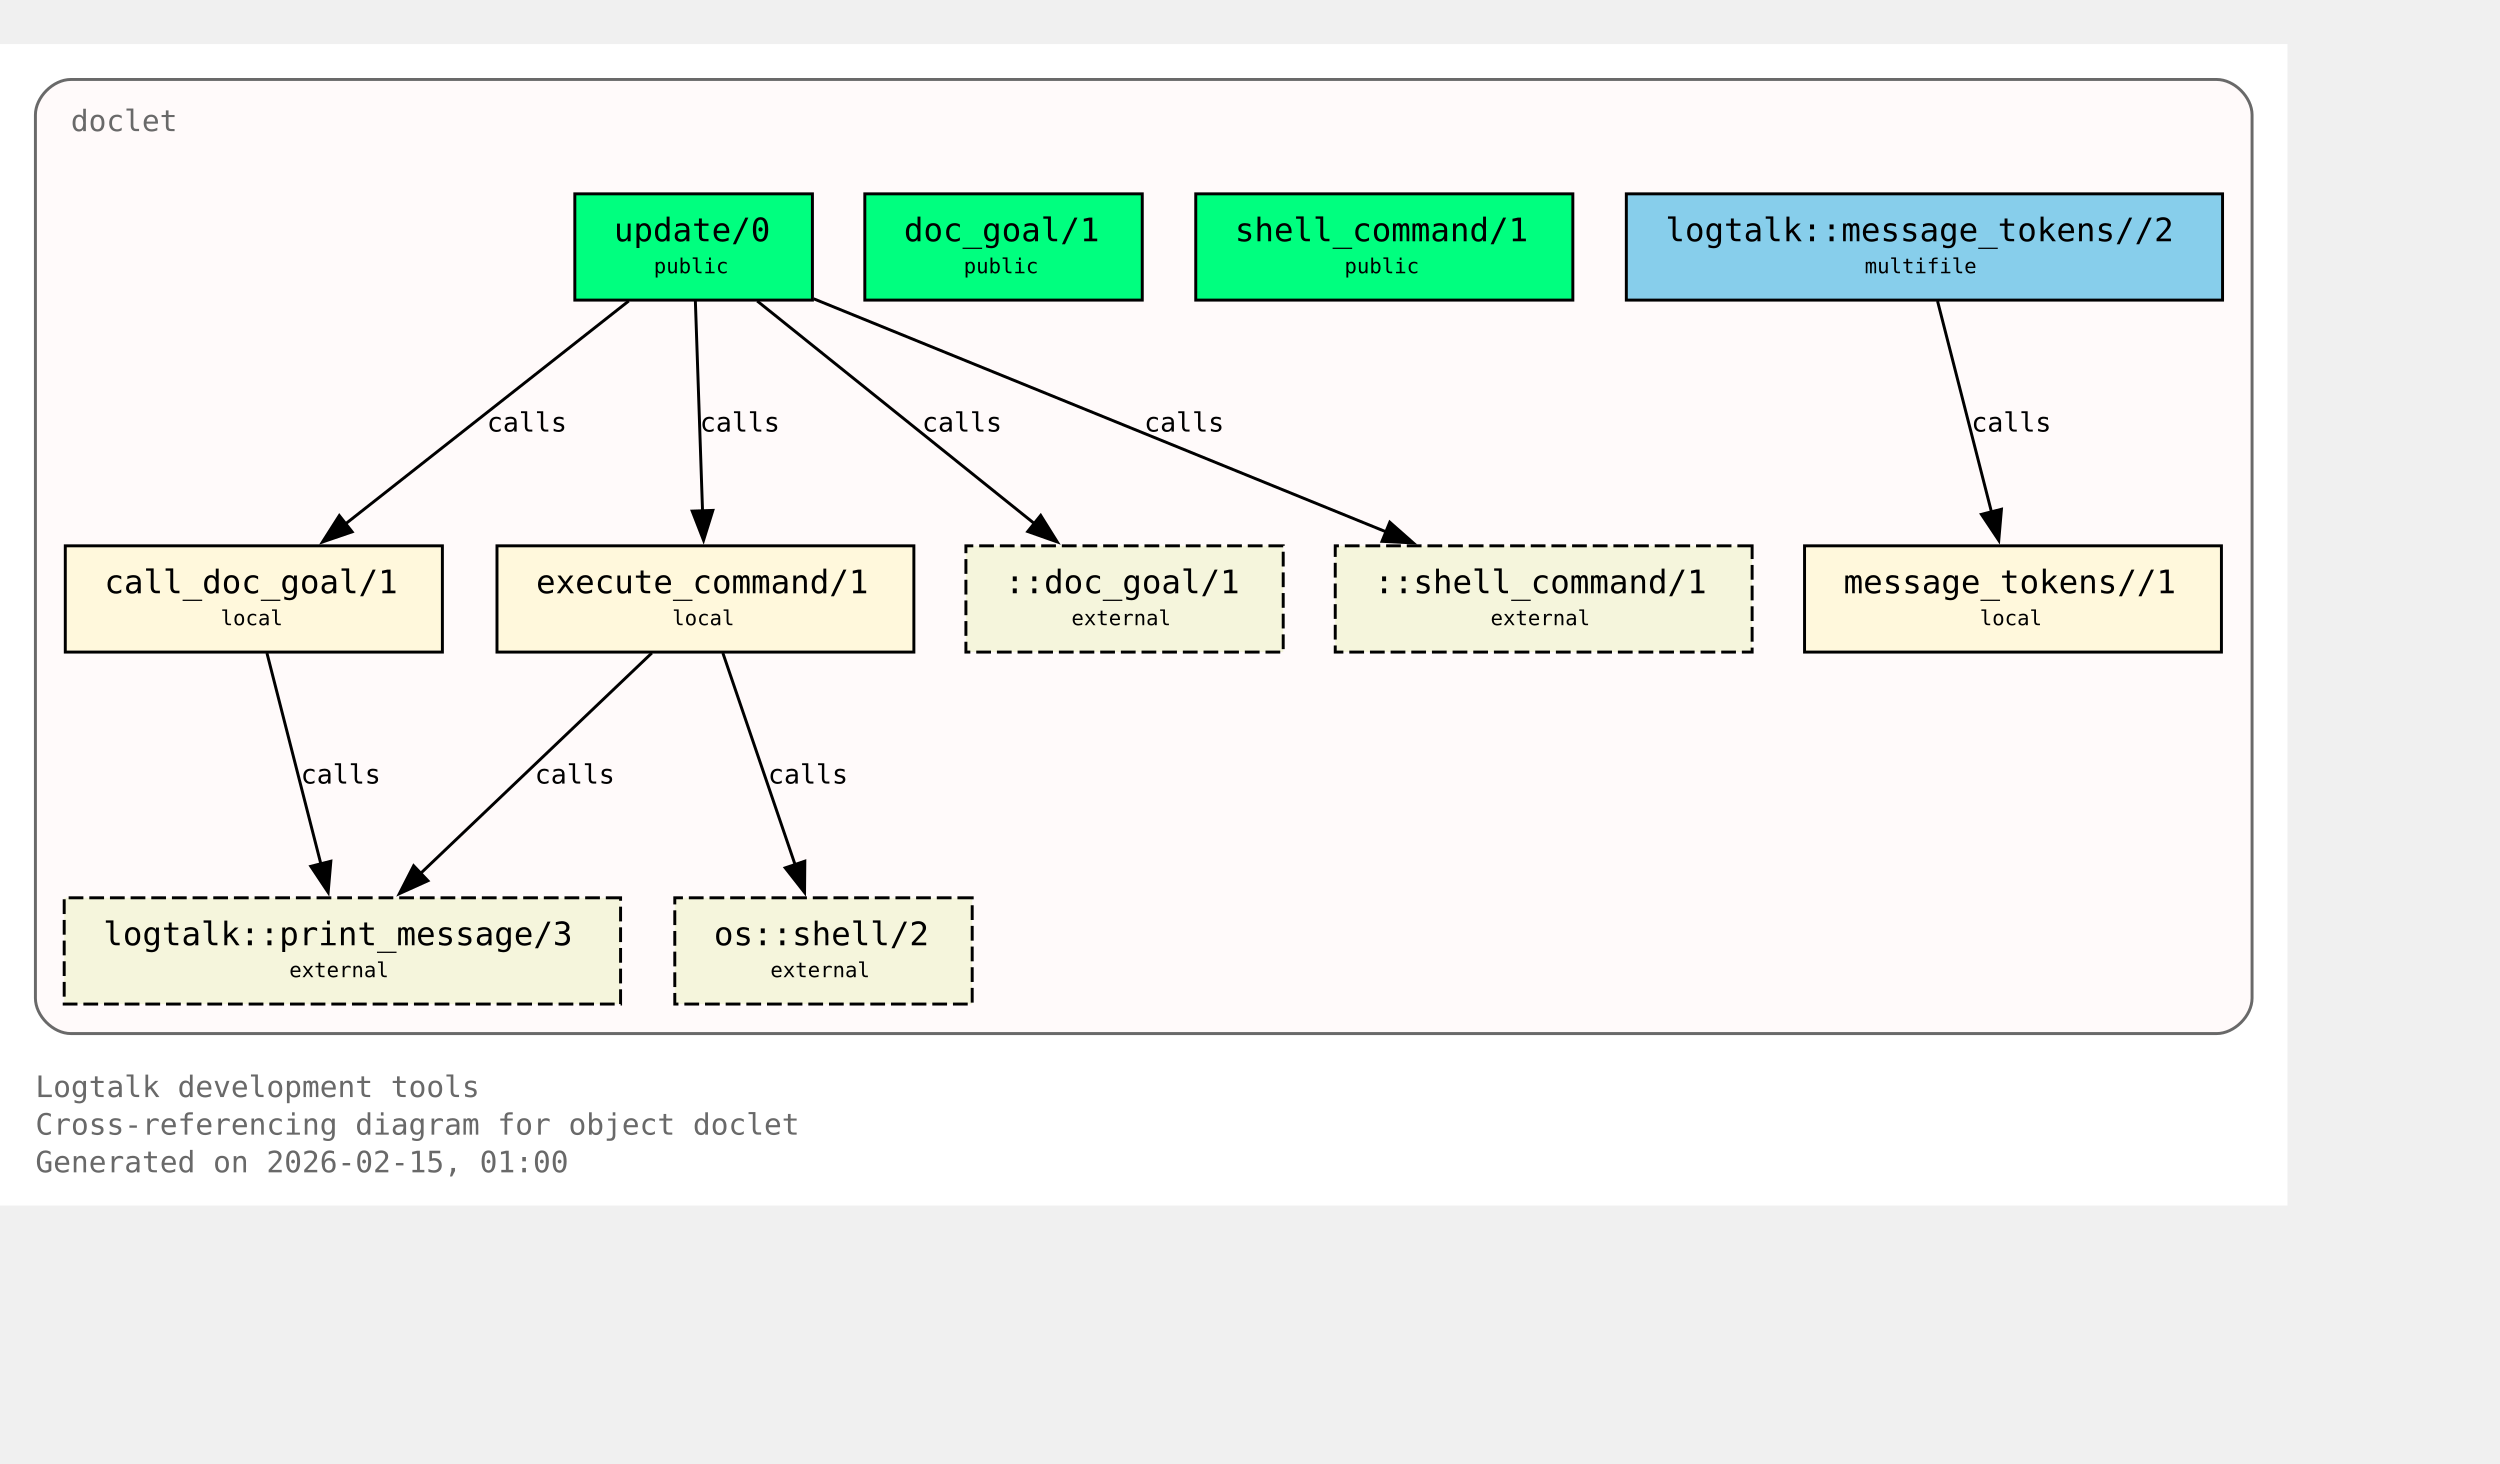
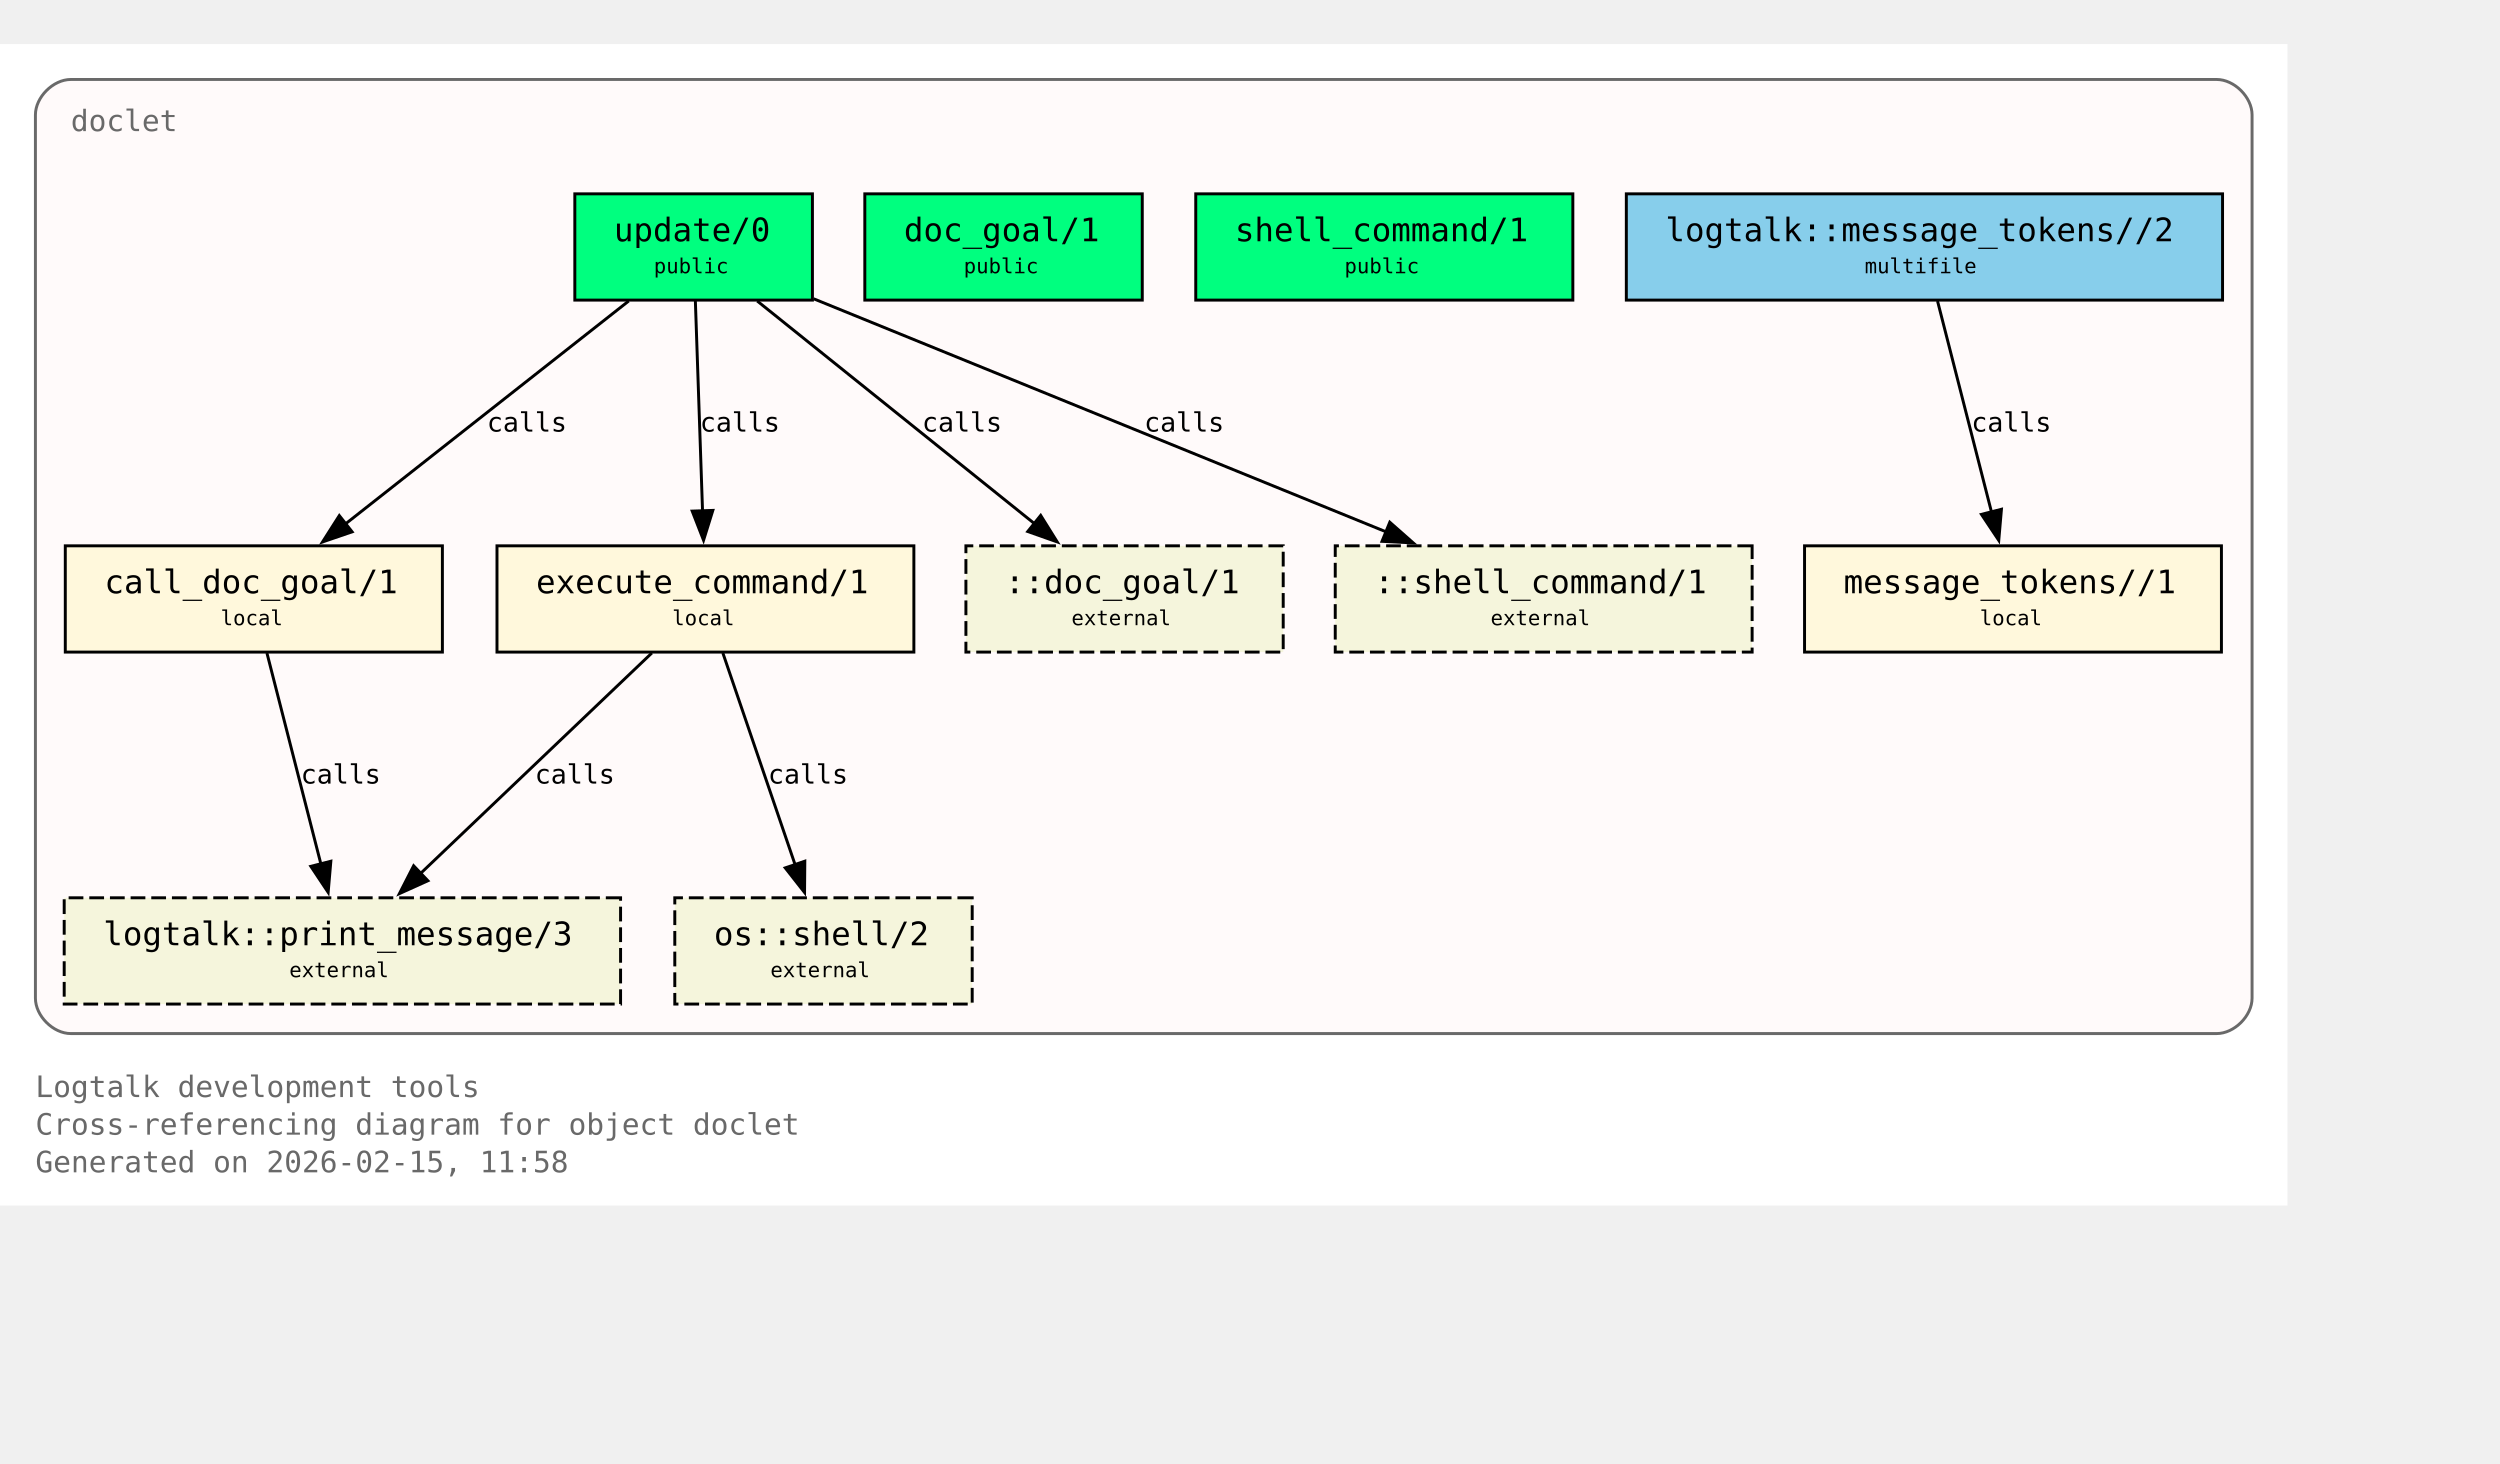
<svg xmlns="http://www.w3.org/2000/svg" xmlns:xlink="http://www.w3.org/1999/xlink" width="919pt" height="538pt" viewBox="72.00 72.00 847.00 466.00">
  <g id="graph0" class="graph" transform="scale(1 1) rotate(0) translate(76 461.5)">
    <polygon fill="white" stroke="none" points="-4,4 -4,-389.5 771,-389.5 771,4 -4,4" />
    <text xml:space="preserve" text-anchor="start" x="8" y="-32.75" font-family="Monospace" font-size="10.00" fill="dimgray">Logtalk development tools</text>
    <text xml:space="preserve" text-anchor="start" x="8" y="-20" font-family="Monospace" font-size="10.00" fill="dimgray">Cross-referencing diagram for object doclet</text>
-     <text xml:space="preserve" text-anchor="start" x="8" y="-7.25" font-family="Monospace" font-size="10.00" fill="dimgray">Generated on 2026-02-15, 01:00</text>
+     <text xml:space="preserve" text-anchor="start" x="8" y="-7.25" font-family="Monospace" font-size="10.00" fill="dimgray">Generated on 2026-02-15, 11:58</text>
    <g id="clust1" class="cluster">
      <g id="a_clust1">
        <a xlink:title="doclet">
          <path fill="snow" stroke="dimgray" d="M20,-54.25C20,-54.25 747,-54.25 747,-54.25 753,-54.25 759,-60.25 759,-66.25 759,-66.25 759,-365.5 759,-365.5 759,-371.5 753,-377.5 747,-377.5 747,-377.5 20,-377.5 20,-377.5 14,-377.5 8,-371.5 8,-365.5 8,-365.5 8,-66.25 8,-66.25 8,-60.25 14,-54.25 20,-54.25" />
          <g id="a_clust1_0">
-             <a xlink:href="https://github.com/LogtalkDotOrg/logtalk3/tree/4a0f2f88e195183c86787be8a6b72930410ad02e/tools/doclet/doclet.lgt#L22" xlink:title="https://github.com/LogtalkDotOrg/logtalk3/tree/4a0f2f88e195183c86787be8a6b72930410ad02e/tools/doclet/doclet.lgt#L22">
+             <a xlink:href="https://github.com/LogtalkDotOrg/logtalk3/tree/68427d428564c3e58e60b15409e86a84ca4eea39/tools/doclet/doclet.lgt#L22" xlink:title="https://github.com/LogtalkDotOrg/logtalk3/tree/68427d428564c3e58e60b15409e86a84ca4eea39/tools/doclet/doclet.lgt#L22">
              <text xml:space="preserve" text-anchor="start" x="20" y="-360" font-family="Monospace" font-size="10.00" fill="dimgray">doclet</text>
            </a>
          </g>
        </a>
      </g>
    </g>
    <g id="node1" class="node">
      <polygon fill="springgreen" stroke="black" points="271.25,-338.75 190.75,-338.75 190.75,-302.75 271.25,-302.75 271.25,-338.75" />
      <text xml:space="preserve" text-anchor="start" x="198.75" y="-323.45" font-family="Monospace" font-size="9.00"> </text>
      <g id="a_node1_1">
-         <a xlink:href="https://github.com/LogtalkDotOrg/logtalk3/tree/4a0f2f88e195183c86787be8a6b72930410ad02e/tools/doclet/doclet.lgt#L40" xlink:title="https://github.com/LogtalkDotOrg/logtalk3/tree/4a0f2f88e195183c86787be8a6b72930410ad02e/tools/doclet/doclet.lgt#L40">
+         <a xlink:href="https://github.com/LogtalkDotOrg/logtalk3/tree/68427d428564c3e58e60b15409e86a84ca4eea39/tools/doclet/doclet.lgt#L40" xlink:title="https://github.com/LogtalkDotOrg/logtalk3/tree/68427d428564c3e58e60b15409e86a84ca4eea39/tools/doclet/doclet.lgt#L40">
          <text xml:space="preserve" text-anchor="start" x="204" y="-322.68" font-family="Monospace" font-size="11.00">update/0</text>
        </a>
      </g>
      <text xml:space="preserve" text-anchor="start" x="258" y="-323.45" font-family="Monospace" font-size="9.00"> </text>
      <text xml:space="preserve" text-anchor="start" x="198.75" y="-311.07" font-family="Monospace" font-size="9.00"> </text>
      <text xml:space="preserve" text-anchor="start" x="217.5" y="-311.85" font-family="Monospace" font-size="7.00">public</text>
      <text xml:space="preserve" text-anchor="start" x="258" y="-311.07" font-family="Monospace" font-size="9.00"> </text>
    </g>
    <g id="node4" class="node">
      <polygon fill="cornsilk" stroke="black" points="145.88,-219.5 18.12,-219.5 18.12,-183.5 145.88,-183.5 145.88,-219.5" />
      <text xml:space="preserve" text-anchor="start" x="26.12" y="-204.2" font-family="Monospace" font-size="9.00"> </text>
      <g id="a_node4_2">
-         <a xlink:href="https://github.com/LogtalkDotOrg/logtalk3/tree/4a0f2f88e195183c86787be8a6b72930410ad02e/tools/doclet/doclet.lgt#L73" xlink:title="https://github.com/LogtalkDotOrg/logtalk3/tree/4a0f2f88e195183c86787be8a6b72930410ad02e/tools/doclet/doclet.lgt#L73">
+         <a xlink:href="https://github.com/LogtalkDotOrg/logtalk3/tree/68427d428564c3e58e60b15409e86a84ca4eea39/tools/doclet/doclet.lgt#L73" xlink:title="https://github.com/LogtalkDotOrg/logtalk3/tree/68427d428564c3e58e60b15409e86a84ca4eea39/tools/doclet/doclet.lgt#L73">
          <text xml:space="preserve" text-anchor="start" x="31.38" y="-203.43" font-family="Monospace" font-size="11.00">call_doc_goal/1</text>
        </a>
      </g>
      <text xml:space="preserve" text-anchor="start" x="132.62" y="-204.2" font-family="Monospace" font-size="9.00"> </text>
      <text xml:space="preserve" text-anchor="start" x="26.12" y="-191.82" font-family="Monospace" font-size="9.00"> </text>
      <text xml:space="preserve" text-anchor="start" x="70.75" y="-192.6" font-family="Monospace" font-size="7.00">local</text>
      <text xml:space="preserve" text-anchor="start" x="132.62" y="-191.82" font-family="Monospace" font-size="9.00"> </text>
    </g>
    <g id="edge1" class="edge">
      <g id="a_edge1">
-         <a xlink:href="https://github.com/LogtalkDotOrg/logtalk3/tree/4a0f2f88e195183c86787be8a6b72930410ad02e/tools/doclet/doclet.lgt#L60" xlink:title="calls">
+         <a xlink:href="https://github.com/LogtalkDotOrg/logtalk3/tree/68427d428564c3e58e60b15409e86a84ca4eea39/tools/doclet/doclet.lgt#L60" xlink:title="calls">
          <path fill="none" stroke="black" d="M209.01,-302.45C183.59,-282.45 141.58,-249.38 112.89,-226.8" />
          <polygon fill="black" stroke="black" points="115.29,-224.24 105.27,-220.81 110.96,-229.74 115.29,-224.24" />
        </a>
      </g>
      <g id="a_edge1-label">
-         <a xlink:href="https://github.com/LogtalkDotOrg/logtalk3/tree/4a0f2f88e195183c86787be8a6b72930410ad02e/tools/doclet/doclet.lgt#L60" xlink:title="https://github.com/LogtalkDotOrg/logtalk3/tree/4a0f2f88e195183c86787be8a6b72930410ad02e/tools/doclet/doclet.lgt#L60">
+         <a xlink:href="https://github.com/LogtalkDotOrg/logtalk3/tree/68427d428564c3e58e60b15409e86a84ca4eea39/tools/doclet/doclet.lgt#L60" xlink:title="https://github.com/LogtalkDotOrg/logtalk3/tree/68427d428564c3e58e60b15409e86a84ca4eea39/tools/doclet/doclet.lgt#L60">
          <text xml:space="preserve" text-anchor="start" x="160.97" y="-258.2" font-family="Monospace" font-size="9.00">calls</text>
        </a>
      </g>
    </g>
    <g id="node5" class="node">
      <polygon fill="cornsilk" stroke="black" points="305.62,-219.5 164.38,-219.5 164.38,-183.5 305.62,-183.5 305.62,-219.5" />
      <text xml:space="preserve" text-anchor="start" x="172.38" y="-204.2" font-family="Monospace" font-size="9.00"> </text>
      <g id="a_node5_3">
-         <a xlink:href="https://github.com/LogtalkDotOrg/logtalk3/tree/4a0f2f88e195183c86787be8a6b72930410ad02e/tools/doclet/doclet.lgt#L85" xlink:title="https://github.com/LogtalkDotOrg/logtalk3/tree/4a0f2f88e195183c86787be8a6b72930410ad02e/tools/doclet/doclet.lgt#L85">
+         <a xlink:href="https://github.com/LogtalkDotOrg/logtalk3/tree/68427d428564c3e58e60b15409e86a84ca4eea39/tools/doclet/doclet.lgt#L85" xlink:title="https://github.com/LogtalkDotOrg/logtalk3/tree/68427d428564c3e58e60b15409e86a84ca4eea39/tools/doclet/doclet.lgt#L85">
          <text xml:space="preserve" text-anchor="start" x="177.62" y="-203.43" font-family="Monospace" font-size="11.00">execute_command/1</text>
        </a>
      </g>
      <text xml:space="preserve" text-anchor="start" x="292.38" y="-204.2" font-family="Monospace" font-size="9.00"> </text>
      <text xml:space="preserve" text-anchor="start" x="172.38" y="-191.82" font-family="Monospace" font-size="9.00"> </text>
      <text xml:space="preserve" text-anchor="start" x="223.75" y="-192.6" font-family="Monospace" font-size="7.00">local</text>
      <text xml:space="preserve" text-anchor="start" x="292.38" y="-191.82" font-family="Monospace" font-size="9.00"> </text>
    </g>
    <g id="edge2" class="edge">
      <g id="a_edge2">
-         <a xlink:href="https://github.com/LogtalkDotOrg/logtalk3/tree/4a0f2f88e195183c86787be8a6b72930410ad02e/tools/doclet/doclet.lgt#L60" xlink:title="calls">
+         <a xlink:href="https://github.com/LogtalkDotOrg/logtalk3/tree/68427d428564c3e58e60b15409e86a84ca4eea39/tools/doclet/doclet.lgt#L60" xlink:title="calls">
          <path fill="none" stroke="black" d="M231.59,-302.45C232.23,-283.75 233.26,-253.62 234.02,-231.33" />
          <polygon fill="black" stroke="black" points="237.51,-231.5 234.36,-221.38 230.52,-231.26 237.51,-231.5" />
        </a>
      </g>
      <g id="a_edge2-label">
-         <a xlink:href="https://github.com/LogtalkDotOrg/logtalk3/tree/4a0f2f88e195183c86787be8a6b72930410ad02e/tools/doclet/doclet.lgt#L60" xlink:title="https://github.com/LogtalkDotOrg/logtalk3/tree/4a0f2f88e195183c86787be8a6b72930410ad02e/tools/doclet/doclet.lgt#L60">
+         <a xlink:href="https://github.com/LogtalkDotOrg/logtalk3/tree/68427d428564c3e58e60b15409e86a84ca4eea39/tools/doclet/doclet.lgt#L60" xlink:title="https://github.com/LogtalkDotOrg/logtalk3/tree/68427d428564c3e58e60b15409e86a84ca4eea39/tools/doclet/doclet.lgt#L60">
          <text xml:space="preserve" text-anchor="start" x="233.12" y="-258.2" font-family="Monospace" font-size="9.00">calls</text>
        </a>
      </g>
    </g>
    <g id="node10" class="node">
      <polygon fill="beige" stroke="black" stroke-dasharray="5,2" points="430.75,-219.5 323.25,-219.5 323.25,-183.5 430.75,-183.5 430.75,-219.5" />
      <text xml:space="preserve" text-anchor="start" x="331.25" y="-204.2" font-family="Monospace" font-size="9.00"> </text>
      <text xml:space="preserve" text-anchor="start" x="336.5" y="-203.43" font-family="Monospace" font-size="11.00">::doc_goal/1</text>
      <text xml:space="preserve" text-anchor="start" x="417.5" y="-204.2" font-family="Monospace" font-size="9.00"> </text>
      <text xml:space="preserve" text-anchor="start" x="331.25" y="-191.82" font-family="Monospace" font-size="9.00"> </text>
      <text xml:space="preserve" text-anchor="start" x="359" y="-192.6" font-family="Monospace" font-size="7.00">external</text>
      <text xml:space="preserve" text-anchor="start" x="417.5" y="-191.82" font-family="Monospace" font-size="9.00"> </text>
    </g>
    <g id="edge4" class="edge">
      <g id="a_edge4">
-         <a xlink:href="https://github.com/LogtalkDotOrg/logtalk3/tree/4a0f2f88e195183c86787be8a6b72930410ad02e/tools/doclet/doclet.lgt#L60" xlink:title="calls">
+         <a xlink:href="https://github.com/LogtalkDotOrg/logtalk3/tree/68427d428564c3e58e60b15409e86a84ca4eea39/tools/doclet/doclet.lgt#L60" xlink:title="calls">
          <path fill="none" stroke="black" d="M252.54,-302.45C277.45,-282.45 318.62,-249.38 346.74,-226.8" />
          <polygon fill="black" stroke="black" points="348.58,-229.81 354.19,-220.82 344.2,-224.35 348.58,-229.81" />
        </a>
      </g>
      <g id="a_edge4-label">
-         <a xlink:href="https://github.com/LogtalkDotOrg/logtalk3/tree/4a0f2f88e195183c86787be8a6b72930410ad02e/tools/doclet/doclet.lgt#L60" xlink:title="https://github.com/LogtalkDotOrg/logtalk3/tree/4a0f2f88e195183c86787be8a6b72930410ad02e/tools/doclet/doclet.lgt#L60">
+         <a xlink:href="https://github.com/LogtalkDotOrg/logtalk3/tree/68427d428564c3e58e60b15409e86a84ca4eea39/tools/doclet/doclet.lgt#L60" xlink:title="https://github.com/LogtalkDotOrg/logtalk3/tree/68427d428564c3e58e60b15409e86a84ca4eea39/tools/doclet/doclet.lgt#L60">
          <text xml:space="preserve" text-anchor="start" x="308.38" y="-258.2" font-family="Monospace" font-size="9.00">calls</text>
        </a>
      </g>
    </g>
    <g id="node11" class="node">
      <polygon fill="beige" stroke="black" stroke-dasharray="5,2" points="589.62,-219.5 448.38,-219.5 448.38,-183.5 589.62,-183.5 589.62,-219.5" />
      <text xml:space="preserve" text-anchor="start" x="456.38" y="-204.2" font-family="Monospace" font-size="9.00"> </text>
      <text xml:space="preserve" text-anchor="start" x="461.62" y="-203.43" font-family="Monospace" font-size="11.00">::shell_command/1</text>
      <text xml:space="preserve" text-anchor="start" x="576.38" y="-204.2" font-family="Monospace" font-size="9.00"> </text>
      <text xml:space="preserve" text-anchor="start" x="456.38" y="-191.82" font-family="Monospace" font-size="9.00"> </text>
      <text xml:space="preserve" text-anchor="start" x="501" y="-192.6" font-family="Monospace" font-size="7.00">external</text>
      <text xml:space="preserve" text-anchor="start" x="576.38" y="-191.82" font-family="Monospace" font-size="9.00"> </text>
    </g>
    <g id="edge5" class="edge">
      <g id="a_edge5">
-         <a xlink:href="https://github.com/LogtalkDotOrg/logtalk3/tree/4a0f2f88e195183c86787be8a6b72930410ad02e/tools/doclet/doclet.lgt#L60" xlink:title="calls">
+         <a xlink:href="https://github.com/LogtalkDotOrg/logtalk3/tree/68427d428564c3e58e60b15409e86a84ca4eea39/tools/doclet/doclet.lgt#L60" xlink:title="calls">
          <path fill="none" stroke="black" d="M271.65,-303.2C322.49,-282.5 409.65,-247.02 465.76,-224.17" />
          <polygon fill="black" stroke="black" points="466.86,-227.5 474.81,-220.49 464.22,-221.02 466.86,-227.5" />
        </a>
      </g>
      <g id="a_edge5-label">
-         <a xlink:href="https://github.com/LogtalkDotOrg/logtalk3/tree/4a0f2f88e195183c86787be8a6b72930410ad02e/tools/doclet/doclet.lgt#L60" xlink:title="https://github.com/LogtalkDotOrg/logtalk3/tree/4a0f2f88e195183c86787be8a6b72930410ad02e/tools/doclet/doclet.lgt#L60">
+         <a xlink:href="https://github.com/LogtalkDotOrg/logtalk3/tree/68427d428564c3e58e60b15409e86a84ca4eea39/tools/doclet/doclet.lgt#L60" xlink:title="https://github.com/LogtalkDotOrg/logtalk3/tree/68427d428564c3e58e60b15409e86a84ca4eea39/tools/doclet/doclet.lgt#L60">
          <text xml:space="preserve" text-anchor="start" x="383.64" y="-258.2" font-family="Monospace" font-size="9.00">calls</text>
        </a>
      </g>
    </g>
    <g id="node2" class="node">
      <polygon fill="springgreen" stroke="black" points="383,-338.75 289,-338.75 289,-302.75 383,-302.75 383,-338.75" />
      <text xml:space="preserve" text-anchor="start" x="297" y="-323.45" font-family="Monospace" font-size="9.00"> </text>
      <g id="a_node2_4">
-         <a xlink:href="https://github.com/LogtalkDotOrg/logtalk3/tree/4a0f2f88e195183c86787be8a6b72930410ad02e/tools/doclet/doclet.lgt#L46" xlink:title="https://github.com/LogtalkDotOrg/logtalk3/tree/4a0f2f88e195183c86787be8a6b72930410ad02e/tools/doclet/doclet.lgt#L46">
+         <a xlink:href="https://github.com/LogtalkDotOrg/logtalk3/tree/68427d428564c3e58e60b15409e86a84ca4eea39/tools/doclet/doclet.lgt#L46" xlink:title="https://github.com/LogtalkDotOrg/logtalk3/tree/68427d428564c3e58e60b15409e86a84ca4eea39/tools/doclet/doclet.lgt#L46">
          <text xml:space="preserve" text-anchor="start" x="302.25" y="-322.68" font-family="Monospace" font-size="11.00">doc_goal/1</text>
        </a>
      </g>
      <text xml:space="preserve" text-anchor="start" x="369.75" y="-323.45" font-family="Monospace" font-size="9.00"> </text>
      <text xml:space="preserve" text-anchor="start" x="297" y="-311.07" font-family="Monospace" font-size="9.00"> </text>
      <text xml:space="preserve" text-anchor="start" x="322.5" y="-311.85" font-family="Monospace" font-size="7.00">public</text>
      <text xml:space="preserve" text-anchor="start" x="369.75" y="-311.07" font-family="Monospace" font-size="9.00"> </text>
    </g>
    <g id="node3" class="node">
      <polygon fill="springgreen" stroke="black" points="528.88,-338.75 401.12,-338.75 401.12,-302.75 528.88,-302.75 528.88,-338.75" />
      <text xml:space="preserve" text-anchor="start" x="409.12" y="-323.45" font-family="Monospace" font-size="9.00"> </text>
      <g id="a_node3_5">
-         <a xlink:href="https://github.com/LogtalkDotOrg/logtalk3/tree/4a0f2f88e195183c86787be8a6b72930410ad02e/tools/doclet/doclet.lgt#L53" xlink:title="https://github.com/LogtalkDotOrg/logtalk3/tree/4a0f2f88e195183c86787be8a6b72930410ad02e/tools/doclet/doclet.lgt#L53">
+         <a xlink:href="https://github.com/LogtalkDotOrg/logtalk3/tree/68427d428564c3e58e60b15409e86a84ca4eea39/tools/doclet/doclet.lgt#L53" xlink:title="https://github.com/LogtalkDotOrg/logtalk3/tree/68427d428564c3e58e60b15409e86a84ca4eea39/tools/doclet/doclet.lgt#L53">
          <text xml:space="preserve" text-anchor="start" x="414.38" y="-322.68" font-family="Monospace" font-size="11.00">shell_command/1</text>
        </a>
      </g>
      <text xml:space="preserve" text-anchor="start" x="515.62" y="-323.45" font-family="Monospace" font-size="9.00"> </text>
      <text xml:space="preserve" text-anchor="start" x="409.12" y="-311.07" font-family="Monospace" font-size="9.00"> </text>
      <text xml:space="preserve" text-anchor="start" x="451.5" y="-311.85" font-family="Monospace" font-size="7.00">public</text>
      <text xml:space="preserve" text-anchor="start" x="515.62" y="-311.07" font-family="Monospace" font-size="9.00"> </text>
    </g>
    <g id="node8" class="node">
      <polygon fill="beige" stroke="black" stroke-dasharray="5,2" points="206.25,-100.25 17.75,-100.25 17.75,-64.25 206.25,-64.25 206.25,-100.25" />
      <text xml:space="preserve" text-anchor="start" x="25.75" y="-84.95" font-family="Monospace" font-size="9.00"> </text>
      <g id="a_node8_6">
        <a xlink:href="https://logtalk.org/library/logtalk_0.html#print-message-3" xlink:title="https://logtalk.org/library/logtalk_0.html#print-message-3">
          <text xml:space="preserve" text-anchor="start" x="31" y="-84.17" font-family="Monospace" font-size="11.00">logtalk::print_message/3</text>
        </a>
      </g>
      <text xml:space="preserve" text-anchor="start" x="193" y="-84.95" font-family="Monospace" font-size="9.00"> </text>
      <text xml:space="preserve" text-anchor="start" x="25.75" y="-72.58" font-family="Monospace" font-size="9.00"> </text>
      <text xml:space="preserve" text-anchor="start" x="94" y="-73.35" font-family="Monospace" font-size="7.00">external</text>
      <text xml:space="preserve" text-anchor="start" x="193" y="-72.58" font-family="Monospace" font-size="9.00"> </text>
    </g>
    <g id="edge6" class="edge">
      <g id="a_edge6">
-         <a xlink:href="https://github.com/LogtalkDotOrg/logtalk3/tree/4a0f2f88e195183c86787be8a6b72930410ad02e/tools/doclet/doclet.lgt#L73" xlink:title="calls">
+         <a xlink:href="https://github.com/LogtalkDotOrg/logtalk3/tree/68427d428564c3e58e60b15409e86a84ca4eea39/tools/doclet/doclet.lgt#L73" xlink:title="calls">
          <path fill="none" stroke="black" d="M86.43,-183.2C91.23,-164.41 98.99,-134.09 104.7,-111.77" />
          <polygon fill="black" stroke="black" points="108.09,-112.64 107.18,-102.09 101.31,-110.91 108.09,-112.64" />
        </a>
      </g>
      <g id="a_edge6-label">
-         <a xlink:href="https://github.com/LogtalkDotOrg/logtalk3/tree/4a0f2f88e195183c86787be8a6b72930410ad02e/tools/doclet/doclet.lgt#L73" xlink:title="https://github.com/LogtalkDotOrg/logtalk3/tree/4a0f2f88e195183c86787be8a6b72930410ad02e/tools/doclet/doclet.lgt#L73">
+         <a xlink:href="https://github.com/LogtalkDotOrg/logtalk3/tree/68427d428564c3e58e60b15409e86a84ca4eea39/tools/doclet/doclet.lgt#L73" xlink:title="https://github.com/LogtalkDotOrg/logtalk3/tree/68427d428564c3e58e60b15409e86a84ca4eea39/tools/doclet/doclet.lgt#L73">
          <text xml:space="preserve" text-anchor="start" x="97.9" y="-138.95" font-family="Monospace" font-size="9.00">calls</text>
        </a>
      </g>
    </g>
    <g id="edge7" class="edge">
      <g id="a_edge7">
-         <a xlink:href="https://github.com/LogtalkDotOrg/logtalk3/tree/4a0f2f88e195183c86787be8a6b72930410ad02e/tools/doclet/doclet.lgt#L85" xlink:title="calls">
+         <a xlink:href="https://github.com/LogtalkDotOrg/logtalk3/tree/68427d428564c3e58e60b15409e86a84ca4eea39/tools/doclet/doclet.lgt#L85" xlink:title="calls">
          <path fill="none" stroke="black" d="M216.85,-183.2C196.14,-163.46 162.08,-130.99 138.42,-108.44" />
          <polygon fill="black" stroke="black" points="140.97,-106.03 131.32,-101.67 136.14,-111.1 140.97,-106.03" />
        </a>
      </g>
      <g id="a_edge7-label">
-         <a xlink:href="https://github.com/LogtalkDotOrg/logtalk3/tree/4a0f2f88e195183c86787be8a6b72930410ad02e/tools/doclet/doclet.lgt#L85" xlink:title="https://github.com/LogtalkDotOrg/logtalk3/tree/4a0f2f88e195183c86787be8a6b72930410ad02e/tools/doclet/doclet.lgt#L85">
+         <a xlink:href="https://github.com/LogtalkDotOrg/logtalk3/tree/68427d428564c3e58e60b15409e86a84ca4eea39/tools/doclet/doclet.lgt#L85" xlink:title="https://github.com/LogtalkDotOrg/logtalk3/tree/68427d428564c3e58e60b15409e86a84ca4eea39/tools/doclet/doclet.lgt#L85">
          <text xml:space="preserve" text-anchor="start" x="177.19" y="-138.95" font-family="Monospace" font-size="9.00">calls</text>
        </a>
      </g>
    </g>
    <g id="node9" class="node">
      <polygon fill="beige" stroke="black" stroke-dasharray="5,2" points="325.38,-100.25 224.62,-100.25 224.62,-64.25 325.38,-64.25 325.38,-100.25" />
      <text xml:space="preserve" text-anchor="start" x="232.62" y="-84.95" font-family="Monospace" font-size="9.00"> </text>
      <g id="a_node9_7">
        <a xlink:href="https://logtalk.org/library/osp_0.html#shell-2" xlink:title="https://logtalk.org/library/osp_0.html#shell-2">
          <text xml:space="preserve" text-anchor="start" x="237.88" y="-84.17" font-family="Monospace" font-size="11.00">os::shell/2</text>
        </a>
      </g>
      <text xml:space="preserve" text-anchor="start" x="312.12" y="-84.95" font-family="Monospace" font-size="9.00"> </text>
      <text xml:space="preserve" text-anchor="start" x="232.62" y="-72.58" font-family="Monospace" font-size="9.00"> </text>
      <text xml:space="preserve" text-anchor="start" x="257" y="-73.35" font-family="Monospace" font-size="7.00">external</text>
      <text xml:space="preserve" text-anchor="start" x="312.12" y="-72.58" font-family="Monospace" font-size="9.00"> </text>
    </g>
    <g id="edge8" class="edge">
      <g id="a_edge8">
-         <a xlink:href="https://github.com/LogtalkDotOrg/logtalk3/tree/4a0f2f88e195183c86787be8a6b72930410ad02e/tools/doclet/doclet.lgt#L85" xlink:title="calls">
+         <a xlink:href="https://github.com/LogtalkDotOrg/logtalk3/tree/68427d428564c3e58e60b15409e86a84ca4eea39/tools/doclet/doclet.lgt#L85" xlink:title="calls">
          <path fill="none" stroke="black" d="M240.9,-183.2C247.34,-164.32 257.75,-133.81 265.38,-111.46" />
          <polygon fill="black" stroke="black" points="268.67,-112.65 268.58,-102.05 262.04,-110.39 268.67,-112.65" />
        </a>
      </g>
      <g id="a_edge8-label">
-         <a xlink:href="https://github.com/LogtalkDotOrg/logtalk3/tree/4a0f2f88e195183c86787be8a6b72930410ad02e/tools/doclet/doclet.lgt#L85" xlink:title="https://github.com/LogtalkDotOrg/logtalk3/tree/4a0f2f88e195183c86787be8a6b72930410ad02e/tools/doclet/doclet.lgt#L85">
+         <a xlink:href="https://github.com/LogtalkDotOrg/logtalk3/tree/68427d428564c3e58e60b15409e86a84ca4eea39/tools/doclet/doclet.lgt#L85" xlink:title="https://github.com/LogtalkDotOrg/logtalk3/tree/68427d428564c3e58e60b15409e86a84ca4eea39/tools/doclet/doclet.lgt#L85">
          <text xml:space="preserve" text-anchor="start" x="256.2" y="-138.95" font-family="Monospace" font-size="9.00">calls</text>
        </a>
      </g>
    </g>
    <g id="node6" class="node">
      <polygon fill="cornsilk" stroke="black" points="748.62,-219.5 607.38,-219.5 607.38,-183.5 748.62,-183.5 748.62,-219.5" />
      <text xml:space="preserve" text-anchor="start" x="615.38" y="-204.2" font-family="Monospace" font-size="9.00"> </text>
      <g id="a_node6_8">
-         <a xlink:href="https://github.com/LogtalkDotOrg/logtalk3/tree/4a0f2f88e195183c86787be8a6b72930410ad02e/tools/doclet/doclet.lgt#L102" xlink:title="https://github.com/LogtalkDotOrg/logtalk3/tree/4a0f2f88e195183c86787be8a6b72930410ad02e/tools/doclet/doclet.lgt#L102">
+         <a xlink:href="https://github.com/LogtalkDotOrg/logtalk3/tree/68427d428564c3e58e60b15409e86a84ca4eea39/tools/doclet/doclet.lgt#L102" xlink:title="https://github.com/LogtalkDotOrg/logtalk3/tree/68427d428564c3e58e60b15409e86a84ca4eea39/tools/doclet/doclet.lgt#L102">
          <text xml:space="preserve" text-anchor="start" x="620.62" y="-203.43" font-family="Monospace" font-size="11.00">message_tokens//1</text>
        </a>
      </g>
      <text xml:space="preserve" text-anchor="start" x="735.38" y="-204.2" font-family="Monospace" font-size="9.00"> </text>
      <text xml:space="preserve" text-anchor="start" x="615.38" y="-191.82" font-family="Monospace" font-size="9.00"> </text>
      <text xml:space="preserve" text-anchor="start" x="666.75" y="-192.6" font-family="Monospace" font-size="7.00">local</text>
      <text xml:space="preserve" text-anchor="start" x="735.38" y="-191.82" font-family="Monospace" font-size="9.00"> </text>
    </g>
    <g id="node7" class="node">
      <polygon fill="skyblue" stroke="black" points="749,-338.75 547,-338.75 547,-302.75 749,-302.75 749,-338.75" />
      <text xml:space="preserve" text-anchor="start" x="555" y="-323.45" font-family="Monospace" font-size="9.00"> </text>
      <g id="a_node7_9">
-         <a xlink:href="https://github.com/LogtalkDotOrg/logtalk3/tree/4a0f2f88e195183c86787be8a6b72930410ad02e/tools/doclet/doclet.lgt#L99" xlink:title="https://github.com/LogtalkDotOrg/logtalk3/tree/4a0f2f88e195183c86787be8a6b72930410ad02e/tools/doclet/doclet.lgt#L99">
+         <a xlink:href="https://github.com/LogtalkDotOrg/logtalk3/tree/68427d428564c3e58e60b15409e86a84ca4eea39/tools/doclet/doclet.lgt#L99" xlink:title="https://github.com/LogtalkDotOrg/logtalk3/tree/68427d428564c3e58e60b15409e86a84ca4eea39/tools/doclet/doclet.lgt#L99">
          <text xml:space="preserve" text-anchor="start" x="560.25" y="-322.68" font-family="Monospace" font-size="11.00">logtalk::message_tokens//2</text>
        </a>
      </g>
      <text xml:space="preserve" text-anchor="start" x="735.75" y="-323.45" font-family="Monospace" font-size="9.00"> </text>
      <text xml:space="preserve" text-anchor="start" x="555" y="-311.07" font-family="Monospace" font-size="9.00"> </text>
      <text xml:space="preserve" text-anchor="start" x="627.75" y="-311.85" font-family="Monospace" font-size="7.00">multifile</text>
      <text xml:space="preserve" text-anchor="start" x="735.75" y="-311.07" font-family="Monospace" font-size="9.00"> </text>
    </g>
    <g id="edge3" class="edge">
      <g id="a_edge3">
-         <a xlink:href="https://github.com/LogtalkDotOrg/logtalk3/tree/4a0f2f88e195183c86787be8a6b72930410ad02e/tools/doclet/doclet.lgt#L99" xlink:title="calls">
+         <a xlink:href="https://github.com/LogtalkDotOrg/logtalk3/tree/68427d428564c3e58e60b15409e86a84ca4eea39/tools/doclet/doclet.lgt#L99" xlink:title="calls">
          <path fill="none" stroke="black" d="M652.43,-302.45C657.23,-283.66 664.99,-253.34 670.7,-231.02" />
          <polygon fill="black" stroke="black" points="674.09,-231.89 673.18,-221.34 667.31,-230.16 674.09,-231.89" />
        </a>
      </g>
      <g id="a_edge3-label">
-         <a xlink:href="https://github.com/LogtalkDotOrg/logtalk3/tree/4a0f2f88e195183c86787be8a6b72930410ad02e/tools/doclet/doclet.lgt#L99" xlink:title="https://github.com/LogtalkDotOrg/logtalk3/tree/4a0f2f88e195183c86787be8a6b72930410ad02e/tools/doclet/doclet.lgt#L99">
+         <a xlink:href="https://github.com/LogtalkDotOrg/logtalk3/tree/68427d428564c3e58e60b15409e86a84ca4eea39/tools/doclet/doclet.lgt#L99" xlink:title="https://github.com/LogtalkDotOrg/logtalk3/tree/68427d428564c3e58e60b15409e86a84ca4eea39/tools/doclet/doclet.lgt#L99">
          <text xml:space="preserve" text-anchor="start" x="663.9" y="-258.2" font-family="Monospace" font-size="9.00">calls</text>
        </a>
      </g>
    </g>
  </g>
</svg>
